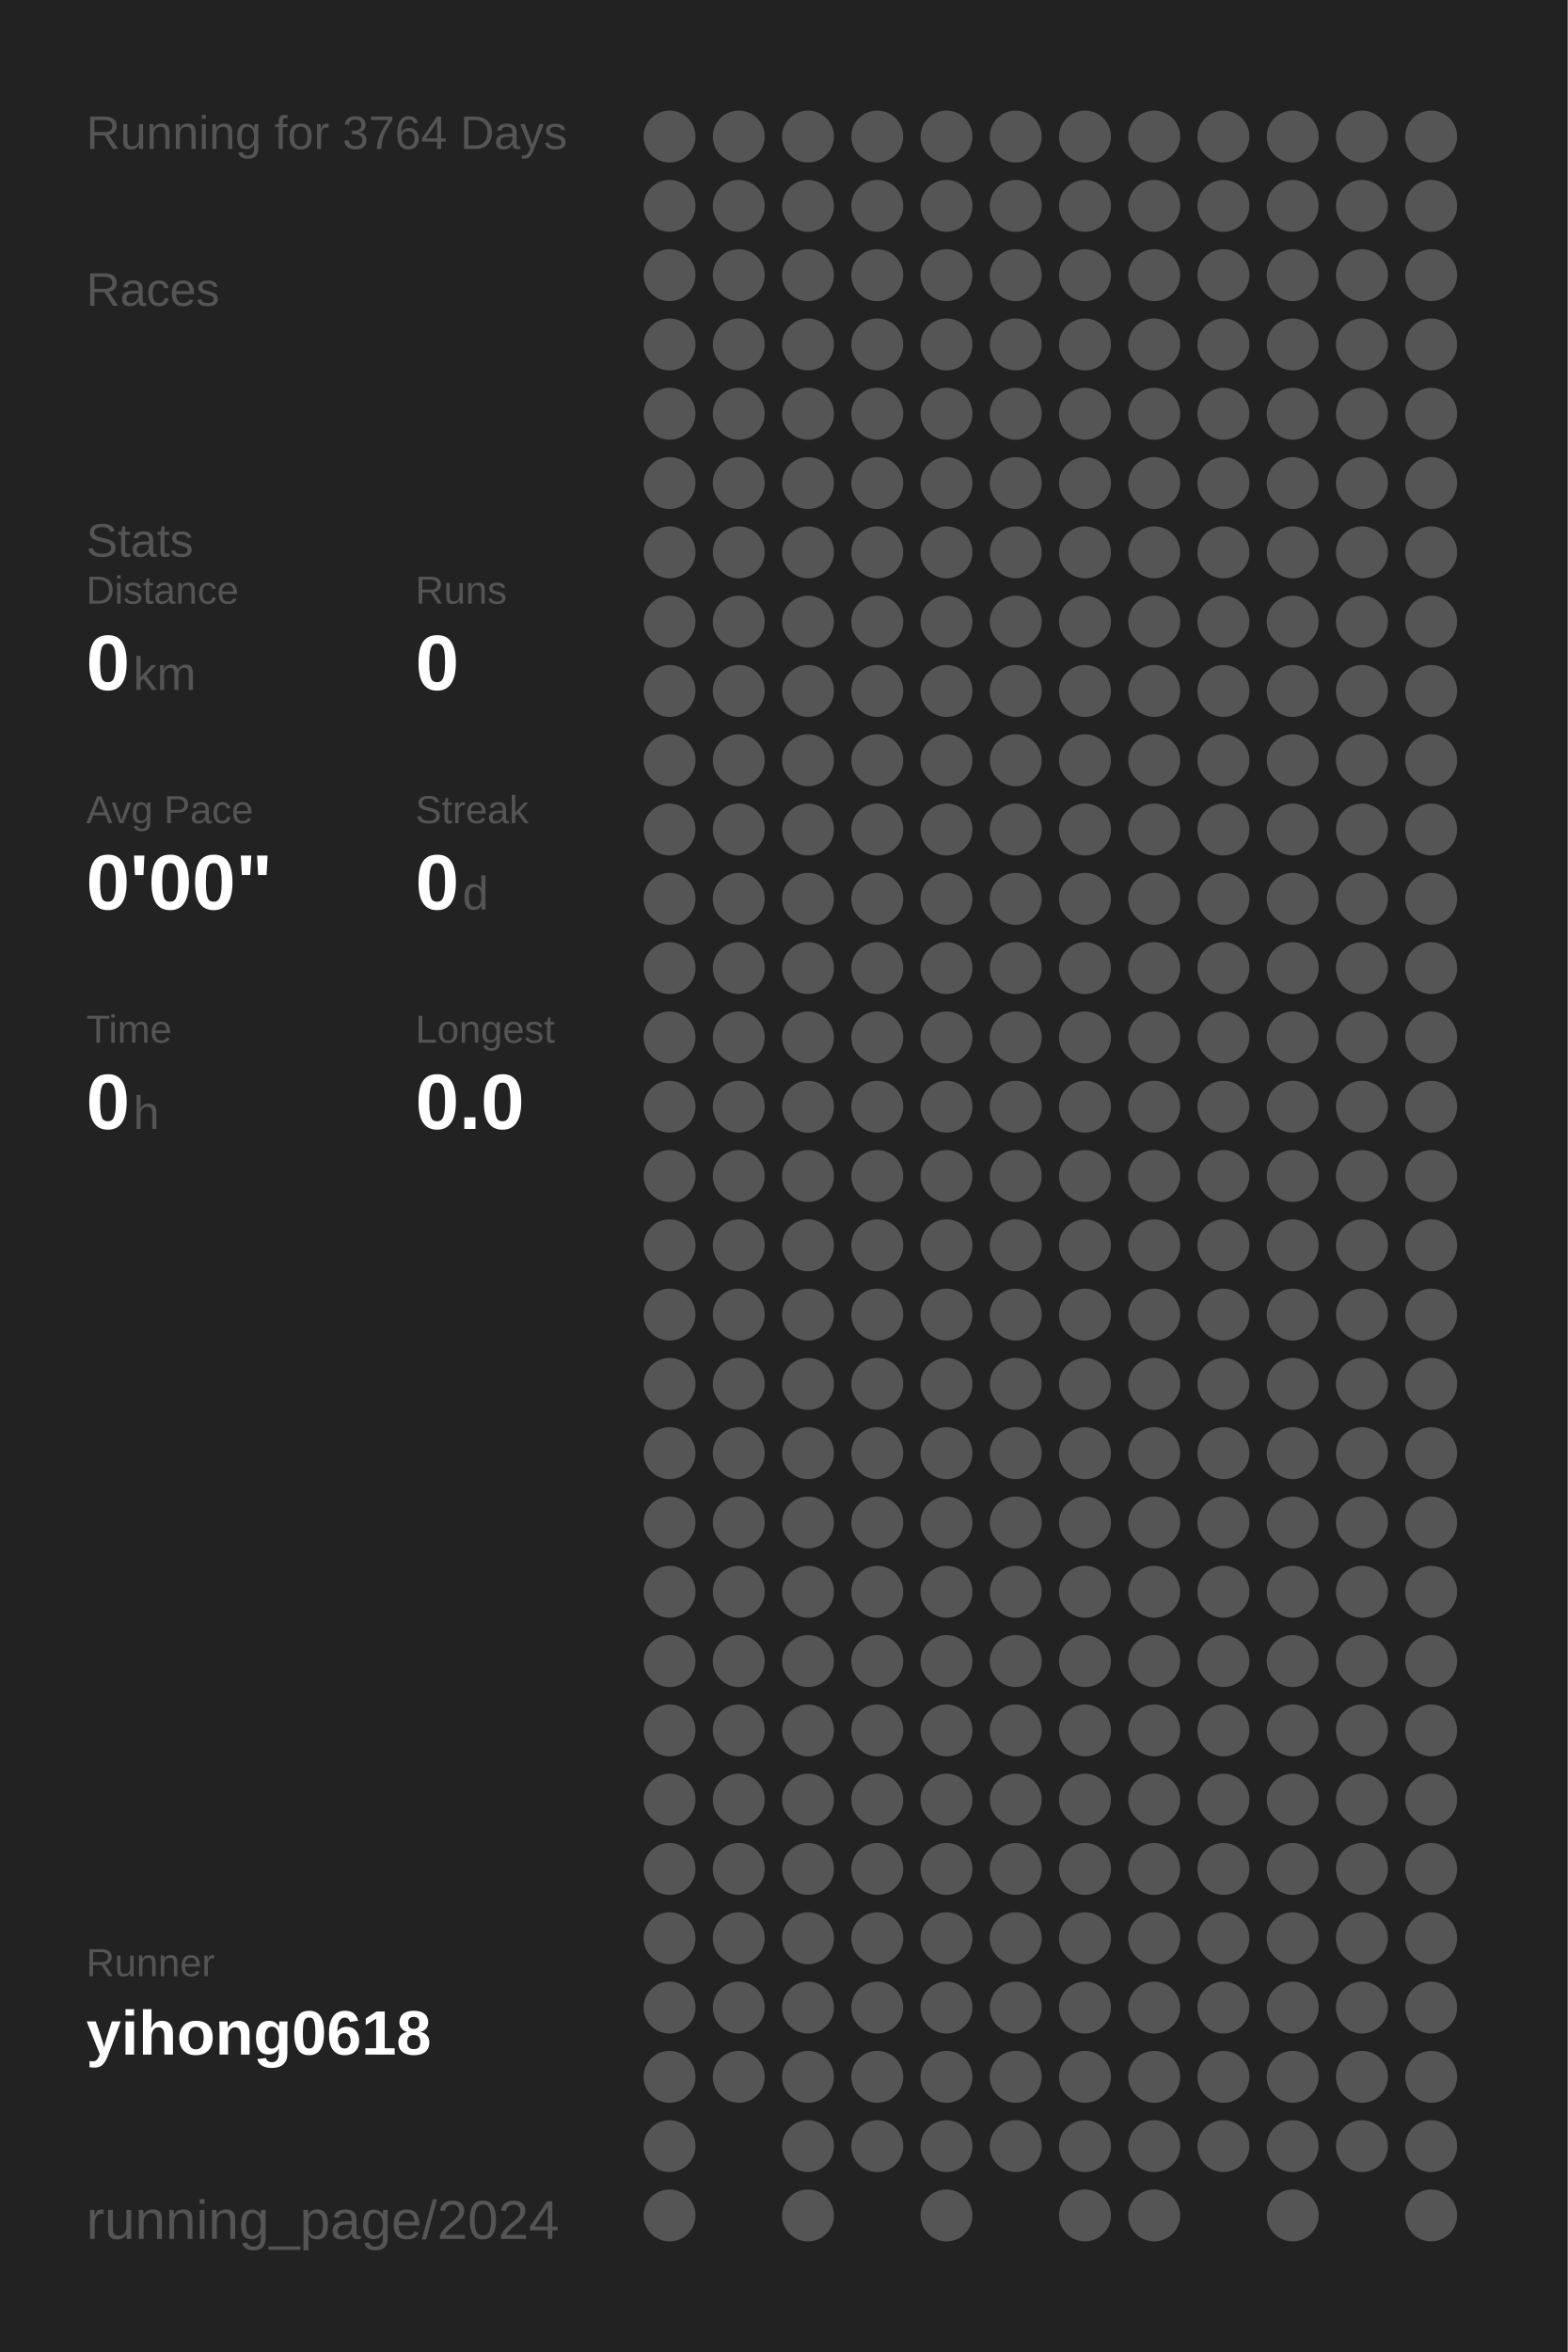
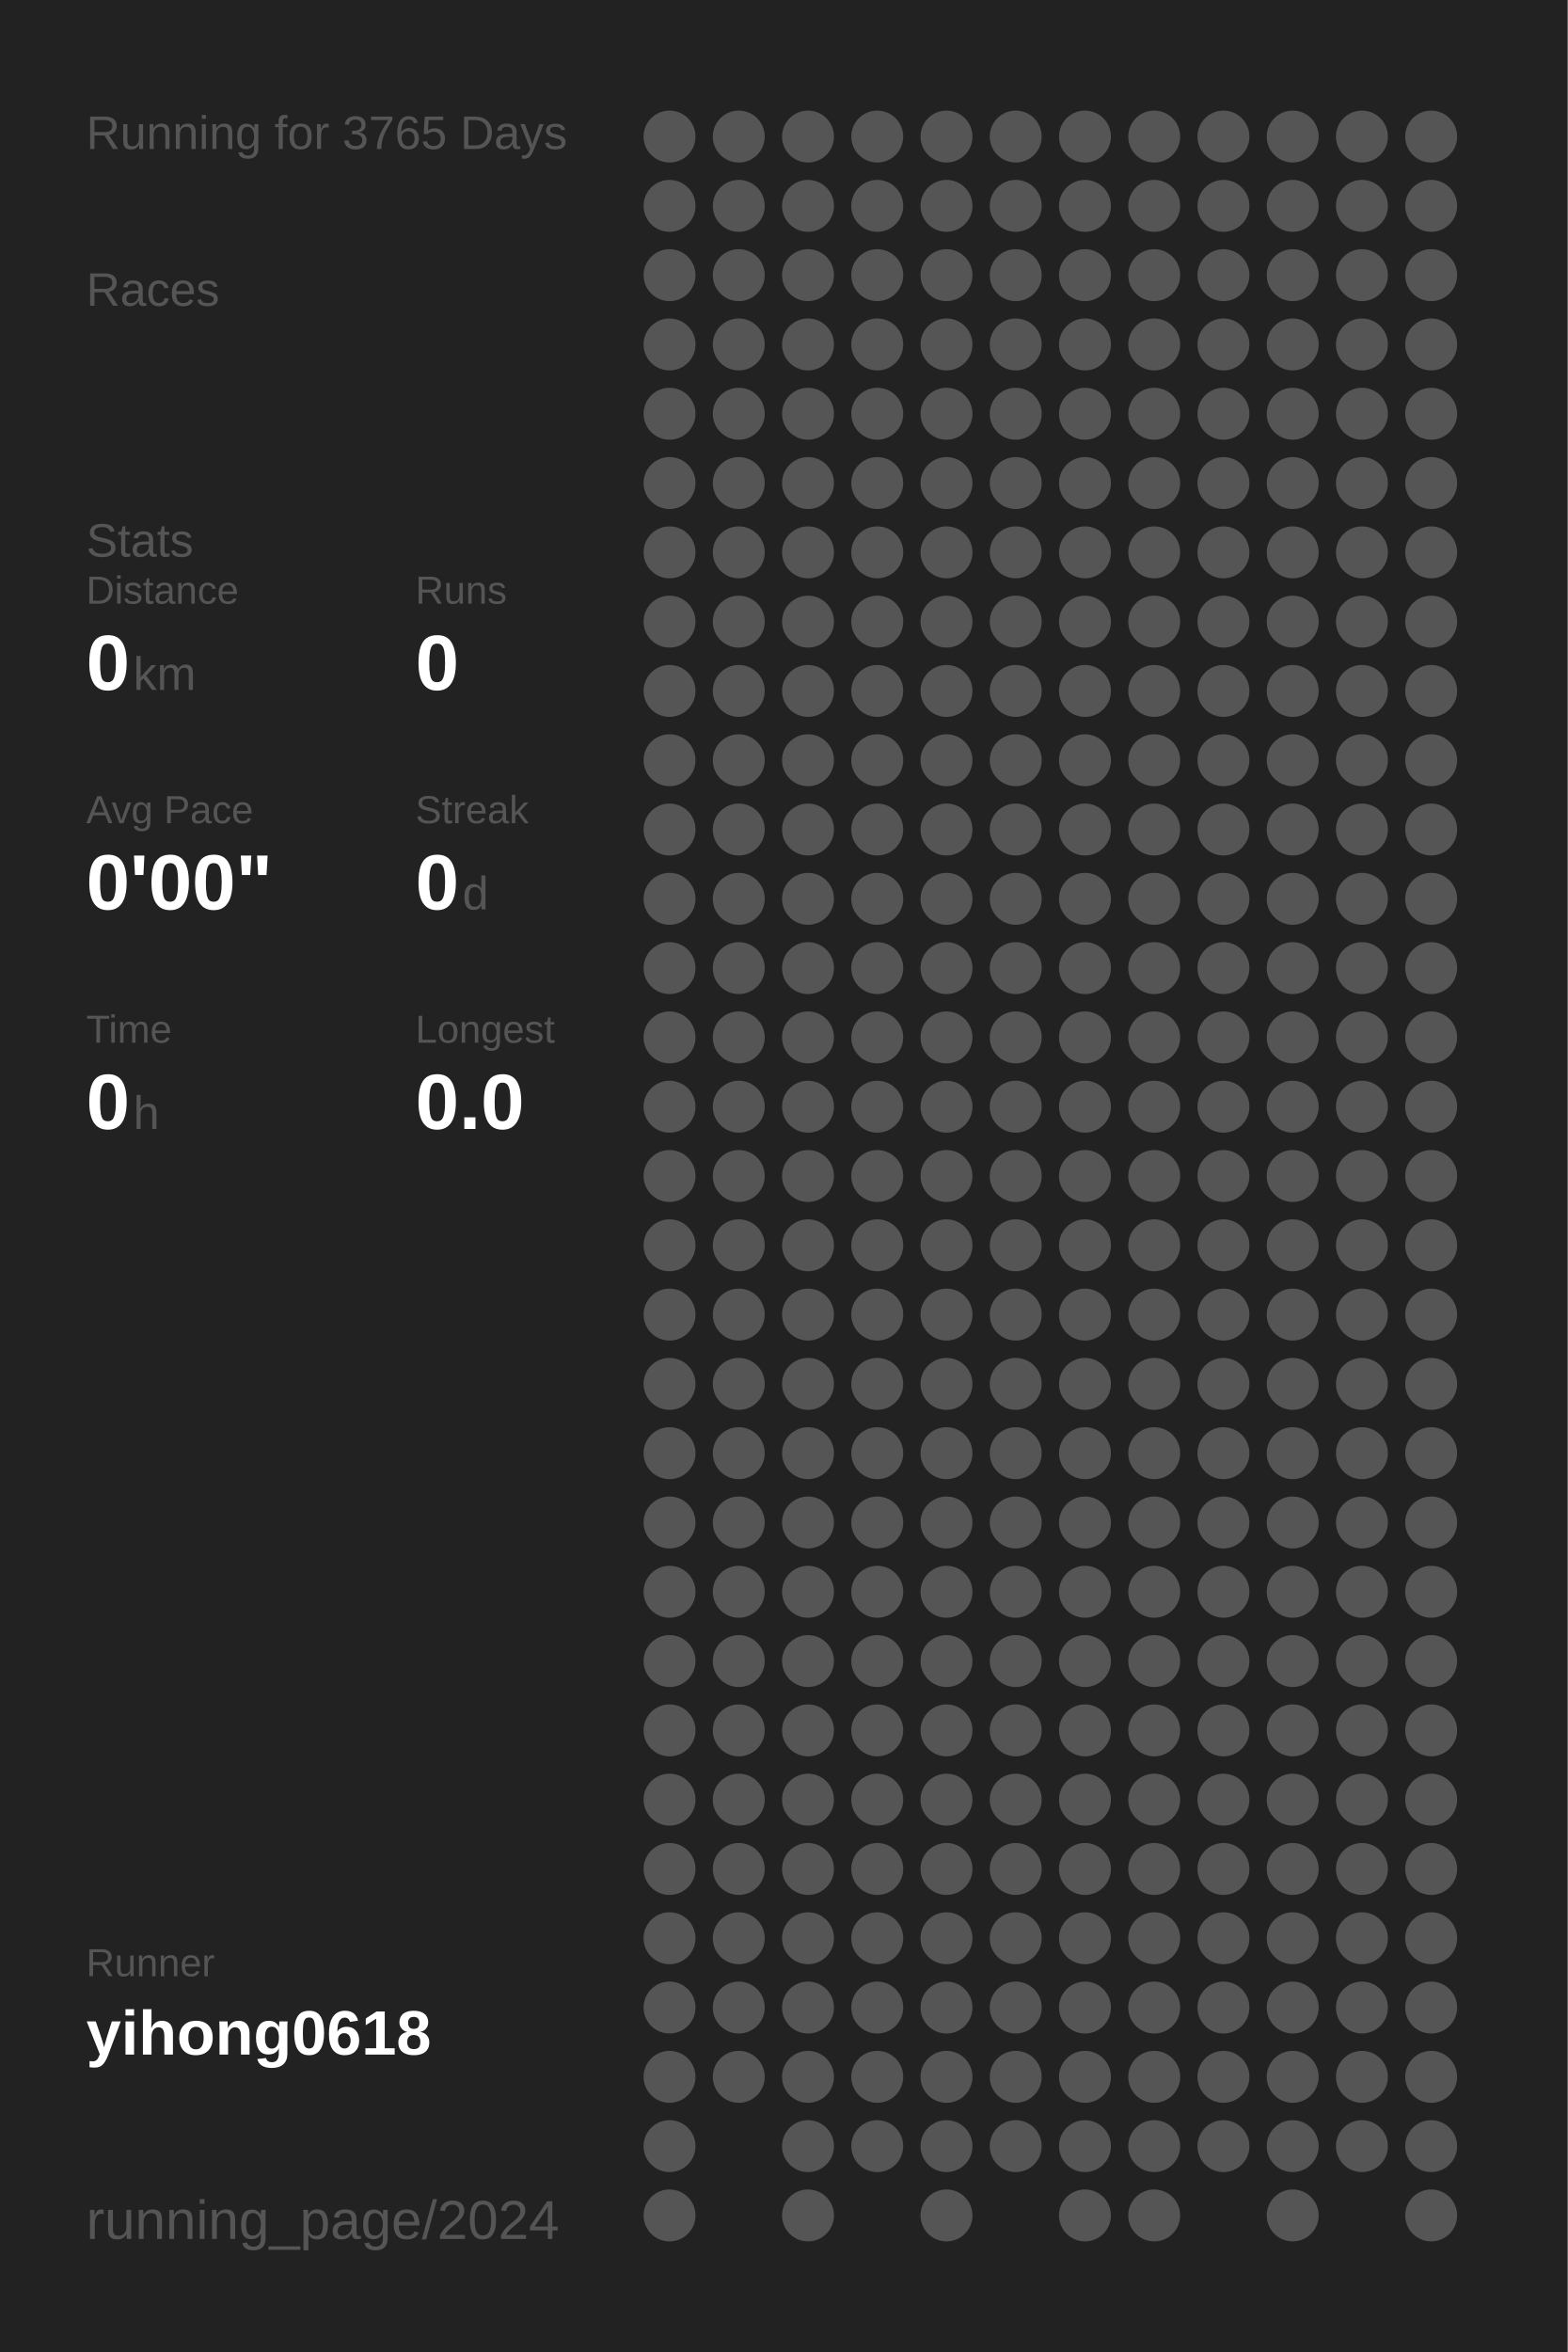
<svg xmlns="http://www.w3.org/2000/svg" baseProfile="full" height="300mm" version="1.1" viewBox="0,0,200,300" width="200mm">
  <defs />
  <rect fill="#222222" height="300" width="200" x="0" y="0" />
-   <text fill="#555555" style="font-size:6px; font-family:Arial;" x="11" y="19">Running for 3764 Days</text>
+   <text fill="#555555" style="font-size:6px; font-family:Arial;" x="11" y="19">Running for 3765 Days</text>
  <text fill="#555555" style="font-size:6px; font-family:Arial;" x="11" y="39">Races</text>
  <text fill="#555555" style="font-size:6px; font-family:Arial;" x="11" y="71">Stats</text>
  <text fill="#555555" style="font-size:5px; font-family:Arial;" x="11" y="77">Distance</text>
  <text fill="#FFFFFF" style="font-size:10px; font-family:Arial; font-weight:bold;" x="11" y="88">0</text>
  <text fill="#555555" style="font-size:6px; font-family:Arial;" x="17" y="88">km</text>
  <text fill="#555555" style="font-size:5px; font-family:Arial;" x="53" y="77">Runs</text>
  <text fill="#FFFFFF" style="font-size:10px; font-family:Arial; font-weight:bold;" x="53" y="88">0</text>
  <text fill="#555555" style="font-size:5px; font-family:Arial;" x="11" y="105">Avg Pace</text>
  <text fill="#FFFFFF" style="font-size:10px; font-family:Arial; font-weight:bold;" x="11" y="116">0'00"</text>
  <text fill="#555555" style="font-size:5px; font-family:Arial;" x="53" y="105">Streak</text>
  <text fill="#FFFFFF" style="font-size:10px; font-family:Arial; font-weight:bold;" x="53" y="116">0</text>
  <text fill="#555555" style="font-size:6px; font-family:Arial;" x="59" y="116">d</text>
  <text fill="#555555" style="font-size:5px; font-family:Arial;" x="11" y="133">Time</text>
  <text fill="#FFFFFF" style="font-size:10px; font-family:Arial; font-weight:bold;" x="11" y="144">0</text>
  <text fill="#555555" style="font-size:6px; font-family:Arial;" x="17" y="144">h</text>
  <text fill="#555555" style="font-size:5px; font-family:Arial;" x="53" y="133">Longest</text>
  <text fill="#FFFFFF" style="font-size:10px; font-family:Arial; font-weight:bold;" x="53" y="144">0.0</text>
  <text fill="#555555" style="font-size:5px; font-family:Arial;" x="11" y="252.065">Runner</text>
  <text fill="#FFFFFF" style="font-size:8px; font-family:Arial; font-weight:bold;" x="11" y="262.065">yihong0618</text>
  <text fill="#555555" style="font-size:7px; font-family:Arial;" x="11" y="285.581">running_page/2024</text>
  <circle cx="85.417" cy="17.419" fill="#555555" r="3.312" />
  <circle cx="85.417" cy="26.258" fill="#555555" r="3.312" />
  <circle cx="85.417" cy="35.097" fill="#555555" r="3.312" />
  <circle cx="85.417" cy="43.935" fill="#555555" r="3.312" />
  <circle cx="85.417" cy="52.774" fill="#555555" r="3.312" />
  <circle cx="85.417" cy="61.613" fill="#555555" r="3.312" />
  <circle cx="85.417" cy="70.452" fill="#555555" r="3.312" />
  <circle cx="85.417" cy="79.29" fill="#555555" r="3.312" />
  <circle cx="85.417" cy="88.129" fill="#555555" r="3.312" />
  <circle cx="85.417" cy="96.968" fill="#555555" r="3.312" />
  <circle cx="85.417" cy="105.806" fill="#555555" r="3.312" />
  <circle cx="85.417" cy="114.645" fill="#555555" r="3.312" />
  <circle cx="85.417" cy="123.484" fill="#555555" r="3.312" />
  <circle cx="85.417" cy="132.323" fill="#555555" r="3.312" />
  <circle cx="85.417" cy="141.161" fill="#555555" r="3.312" />
  <circle cx="85.417" cy="150" fill="#555555" r="3.312" />
  <circle cx="85.417" cy="158.839" fill="#555555" r="3.312" />
  <circle cx="85.417" cy="167.677" fill="#555555" r="3.312" />
  <circle cx="85.417" cy="176.516" fill="#555555" r="3.312" />
  <circle cx="85.417" cy="185.355" fill="#555555" r="3.312" />
  <circle cx="85.417" cy="194.194" fill="#555555" r="3.312" />
  <circle cx="85.417" cy="203.032" fill="#555555" r="3.312" />
  <circle cx="85.417" cy="211.871" fill="#555555" r="3.312" />
  <circle cx="85.417" cy="220.71" fill="#555555" r="3.312" />
  <circle cx="85.417" cy="229.548" fill="#555555" r="3.312" />
  <circle cx="85.417" cy="238.387" fill="#555555" r="3.312" />
  <circle cx="85.417" cy="247.226" fill="#555555" r="3.312" />
  <circle cx="85.417" cy="256.065" fill="#555555" r="3.312" />
  <circle cx="85.417" cy="264.903" fill="#555555" r="3.312" />
  <circle cx="85.417" cy="273.742" fill="#555555" r="3.312" />
  <circle cx="85.417" cy="282.581" fill="#555555" r="3.312" />
  <circle cx="94.25" cy="17.419" fill="#555555" r="3.312" />
  <circle cx="94.25" cy="26.258" fill="#555555" r="3.312" />
  <circle cx="94.25" cy="35.097" fill="#555555" r="3.312" />
  <circle cx="94.25" cy="43.935" fill="#555555" r="3.312" />
  <circle cx="94.25" cy="52.774" fill="#555555" r="3.312" />
  <circle cx="94.25" cy="61.613" fill="#555555" r="3.312" />
  <circle cx="94.25" cy="70.452" fill="#555555" r="3.312" />
  <circle cx="94.25" cy="79.29" fill="#555555" r="3.312" />
  <circle cx="94.25" cy="88.129" fill="#555555" r="3.312" />
  <circle cx="94.25" cy="96.968" fill="#555555" r="3.312" />
  <circle cx="94.25" cy="105.806" fill="#555555" r="3.312" />
  <circle cx="94.25" cy="114.645" fill="#555555" r="3.312" />
  <circle cx="94.25" cy="123.484" fill="#555555" r="3.312" />
  <circle cx="94.25" cy="132.323" fill="#555555" r="3.312" />
  <circle cx="94.25" cy="141.161" fill="#555555" r="3.312" />
  <circle cx="94.25" cy="150" fill="#555555" r="3.312" />
  <circle cx="94.25" cy="158.839" fill="#555555" r="3.312" />
  <circle cx="94.25" cy="167.677" fill="#555555" r="3.312" />
  <circle cx="94.25" cy="176.516" fill="#555555" r="3.312" />
  <circle cx="94.25" cy="185.355" fill="#555555" r="3.312" />
  <circle cx="94.25" cy="194.194" fill="#555555" r="3.312" />
  <circle cx="94.25" cy="203.032" fill="#555555" r="3.312" />
  <circle cx="94.25" cy="211.871" fill="#555555" r="3.312" />
  <circle cx="94.25" cy="220.71" fill="#555555" r="3.312" />
  <circle cx="94.25" cy="229.548" fill="#555555" r="3.312" />
  <circle cx="94.25" cy="238.387" fill="#555555" r="3.312" />
  <circle cx="94.25" cy="247.226" fill="#555555" r="3.312" />
  <circle cx="94.25" cy="256.065" fill="#555555" r="3.312" />
  <circle cx="94.25" cy="264.903" fill="#555555" r="3.312" />
  <circle cx="103.083" cy="17.419" fill="#555555" r="3.312" />
  <circle cx="103.083" cy="26.258" fill="#555555" r="3.312" />
  <circle cx="103.083" cy="35.097" fill="#555555" r="3.312" />
  <circle cx="103.083" cy="43.935" fill="#555555" r="3.312" />
  <circle cx="103.083" cy="52.774" fill="#555555" r="3.312" />
  <circle cx="103.083" cy="61.613" fill="#555555" r="3.312" />
  <circle cx="103.083" cy="70.452" fill="#555555" r="3.312" />
  <circle cx="103.083" cy="79.29" fill="#555555" r="3.312" />
  <circle cx="103.083" cy="88.129" fill="#555555" r="3.312" />
  <circle cx="103.083" cy="96.968" fill="#555555" r="3.312" />
  <circle cx="103.083" cy="105.806" fill="#555555" r="3.312" />
  <circle cx="103.083" cy="114.645" fill="#555555" r="3.312" />
  <circle cx="103.083" cy="123.484" fill="#555555" r="3.312" />
  <circle cx="103.083" cy="132.323" fill="#555555" r="3.312" />
  <circle cx="103.083" cy="141.161" fill="#555555" r="3.312" />
  <circle cx="103.083" cy="150" fill="#555555" r="3.312" />
  <circle cx="103.083" cy="158.839" fill="#555555" r="3.312" />
  <circle cx="103.083" cy="167.677" fill="#555555" r="3.312" />
  <circle cx="103.083" cy="176.516" fill="#555555" r="3.312" />
  <circle cx="103.083" cy="185.355" fill="#555555" r="3.312" />
  <circle cx="103.083" cy="194.194" fill="#555555" r="3.312" />
  <circle cx="103.083" cy="203.032" fill="#555555" r="3.312" />
  <circle cx="103.083" cy="211.871" fill="#555555" r="3.312" />
  <circle cx="103.083" cy="220.71" fill="#555555" r="3.312" />
  <circle cx="103.083" cy="229.548" fill="#555555" r="3.312" />
  <circle cx="103.083" cy="238.387" fill="#555555" r="3.312" />
  <circle cx="103.083" cy="247.226" fill="#555555" r="3.312" />
  <circle cx="103.083" cy="256.065" fill="#555555" r="3.312" />
  <circle cx="103.083" cy="264.903" fill="#555555" r="3.312" />
  <circle cx="103.083" cy="273.742" fill="#555555" r="3.312" />
  <circle cx="103.083" cy="282.581" fill="#555555" r="3.312" />
  <circle cx="111.917" cy="17.419" fill="#555555" r="3.312" />
  <circle cx="111.917" cy="26.258" fill="#555555" r="3.312" />
  <circle cx="111.917" cy="35.097" fill="#555555" r="3.312" />
  <circle cx="111.917" cy="43.935" fill="#555555" r="3.312" />
  <circle cx="111.917" cy="52.774" fill="#555555" r="3.312" />
  <circle cx="111.917" cy="61.613" fill="#555555" r="3.312" />
  <circle cx="111.917" cy="70.452" fill="#555555" r="3.312" />
  <circle cx="111.917" cy="79.29" fill="#555555" r="3.312" />
  <circle cx="111.917" cy="88.129" fill="#555555" r="3.312" />
  <circle cx="111.917" cy="96.968" fill="#555555" r="3.312" />
  <circle cx="111.917" cy="105.806" fill="#555555" r="3.312" />
  <circle cx="111.917" cy="114.645" fill="#555555" r="3.312" />
  <circle cx="111.917" cy="123.484" fill="#555555" r="3.312" />
  <circle cx="111.917" cy="132.323" fill="#555555" r="3.312" />
  <circle cx="111.917" cy="141.161" fill="#555555" r="3.312" />
  <circle cx="111.917" cy="150" fill="#555555" r="3.312" />
  <circle cx="111.917" cy="158.839" fill="#555555" r="3.312" />
  <circle cx="111.917" cy="167.677" fill="#555555" r="3.312" />
  <circle cx="111.917" cy="176.516" fill="#555555" r="3.312" />
  <circle cx="111.917" cy="185.355" fill="#555555" r="3.312" />
  <circle cx="111.917" cy="194.194" fill="#555555" r="3.312" />
  <circle cx="111.917" cy="203.032" fill="#555555" r="3.312" />
  <circle cx="111.917" cy="211.871" fill="#555555" r="3.312" />
  <circle cx="111.917" cy="220.71" fill="#555555" r="3.312" />
  <circle cx="111.917" cy="229.548" fill="#555555" r="3.312" />
  <circle cx="111.917" cy="238.387" fill="#555555" r="3.312" />
  <circle cx="111.917" cy="247.226" fill="#555555" r="3.312" />
  <circle cx="111.917" cy="256.065" fill="#555555" r="3.312" />
  <circle cx="111.917" cy="264.903" fill="#555555" r="3.312" />
  <circle cx="111.917" cy="273.742" fill="#555555" r="3.312" />
  <circle cx="120.75" cy="17.419" fill="#555555" r="3.312" />
  <circle cx="120.75" cy="26.258" fill="#555555" r="3.312" />
  <circle cx="120.75" cy="35.097" fill="#555555" r="3.312" />
  <circle cx="120.75" cy="43.935" fill="#555555" r="3.312" />
  <circle cx="120.75" cy="52.774" fill="#555555" r="3.312" />
  <circle cx="120.75" cy="61.613" fill="#555555" r="3.312" />
  <circle cx="120.75" cy="70.452" fill="#555555" r="3.312" />
  <circle cx="120.75" cy="79.29" fill="#555555" r="3.312" />
  <circle cx="120.75" cy="88.129" fill="#555555" r="3.312" />
  <circle cx="120.75" cy="96.968" fill="#555555" r="3.312" />
  <circle cx="120.75" cy="105.806" fill="#555555" r="3.312" />
  <circle cx="120.75" cy="114.645" fill="#555555" r="3.312" />
  <circle cx="120.75" cy="123.484" fill="#555555" r="3.312" />
  <circle cx="120.75" cy="132.323" fill="#555555" r="3.312" />
  <circle cx="120.75" cy="141.161" fill="#555555" r="3.312" />
  <circle cx="120.75" cy="150" fill="#555555" r="3.312" />
  <circle cx="120.75" cy="158.839" fill="#555555" r="3.312" />
  <circle cx="120.75" cy="167.677" fill="#555555" r="3.312" />
  <circle cx="120.75" cy="176.516" fill="#555555" r="3.312" />
  <circle cx="120.75" cy="185.355" fill="#555555" r="3.312" />
  <circle cx="120.75" cy="194.194" fill="#555555" r="3.312" />
  <circle cx="120.75" cy="203.032" fill="#555555" r="3.312" />
  <circle cx="120.75" cy="211.871" fill="#555555" r="3.312" />
  <circle cx="120.75" cy="220.71" fill="#555555" r="3.312" />
  <circle cx="120.75" cy="229.548" fill="#555555" r="3.312" />
  <circle cx="120.75" cy="238.387" fill="#555555" r="3.312" />
  <circle cx="120.75" cy="247.226" fill="#555555" r="3.312" />
  <circle cx="120.75" cy="256.065" fill="#555555" r="3.312" />
  <circle cx="120.75" cy="264.903" fill="#555555" r="3.312" />
  <circle cx="120.75" cy="273.742" fill="#555555" r="3.312" />
  <circle cx="120.75" cy="282.581" fill="#555555" r="3.312" />
  <circle cx="129.583" cy="17.419" fill="#555555" r="3.312" />
  <circle cx="129.583" cy="26.258" fill="#555555" r="3.312" />
  <circle cx="129.583" cy="35.097" fill="#555555" r="3.312" />
  <circle cx="129.583" cy="43.935" fill="#555555" r="3.312" />
  <circle cx="129.583" cy="52.774" fill="#555555" r="3.312" />
  <circle cx="129.583" cy="61.613" fill="#555555" r="3.312" />
  <circle cx="129.583" cy="70.452" fill="#555555" r="3.312" />
  <circle cx="129.583" cy="79.29" fill="#555555" r="3.312" />
  <circle cx="129.583" cy="88.129" fill="#555555" r="3.312" />
  <circle cx="129.583" cy="96.968" fill="#555555" r="3.312" />
  <circle cx="129.583" cy="105.806" fill="#555555" r="3.312" />
  <circle cx="129.583" cy="114.645" fill="#555555" r="3.312" />
  <circle cx="129.583" cy="123.484" fill="#555555" r="3.312" />
  <circle cx="129.583" cy="132.323" fill="#555555" r="3.312" />
  <circle cx="129.583" cy="141.161" fill="#555555" r="3.312" />
  <circle cx="129.583" cy="150" fill="#555555" r="3.312" />
  <circle cx="129.583" cy="158.839" fill="#555555" r="3.312" />
  <circle cx="129.583" cy="167.677" fill="#555555" r="3.312" />
  <circle cx="129.583" cy="176.516" fill="#555555" r="3.312" />
  <circle cx="129.583" cy="185.355" fill="#555555" r="3.312" />
  <circle cx="129.583" cy="194.194" fill="#555555" r="3.312" />
  <circle cx="129.583" cy="203.032" fill="#555555" r="3.312" />
  <circle cx="129.583" cy="211.871" fill="#555555" r="3.312" />
  <circle cx="129.583" cy="220.71" fill="#555555" r="3.312" />
  <circle cx="129.583" cy="229.548" fill="#555555" r="3.312" />
  <circle cx="129.583" cy="238.387" fill="#555555" r="3.312" />
  <circle cx="129.583" cy="247.226" fill="#555555" r="3.312" />
  <circle cx="129.583" cy="256.065" fill="#555555" r="3.312" />
  <circle cx="129.583" cy="264.903" fill="#555555" r="3.312" />
  <circle cx="129.583" cy="273.742" fill="#555555" r="3.312" />
  <circle cx="138.417" cy="17.419" fill="#555555" r="3.312" />
  <circle cx="138.417" cy="26.258" fill="#555555" r="3.312" />
  <circle cx="138.417" cy="35.097" fill="#555555" r="3.312" />
  <circle cx="138.417" cy="43.935" fill="#555555" r="3.312" />
  <circle cx="138.417" cy="52.774" fill="#555555" r="3.312" />
  <circle cx="138.417" cy="61.613" fill="#555555" r="3.312" />
  <circle cx="138.417" cy="70.452" fill="#555555" r="3.312" />
  <circle cx="138.417" cy="79.29" fill="#555555" r="3.312" />
  <circle cx="138.417" cy="88.129" fill="#555555" r="3.312" />
  <circle cx="138.417" cy="96.968" fill="#555555" r="3.312" />
  <circle cx="138.417" cy="105.806" fill="#555555" r="3.312" />
  <circle cx="138.417" cy="114.645" fill="#555555" r="3.312" />
  <circle cx="138.417" cy="123.484" fill="#555555" r="3.312" />
  <circle cx="138.417" cy="132.323" fill="#555555" r="3.312" />
  <circle cx="138.417" cy="141.161" fill="#555555" r="3.312" />
  <circle cx="138.417" cy="150" fill="#555555" r="3.312" />
  <circle cx="138.417" cy="158.839" fill="#555555" r="3.312" />
  <circle cx="138.417" cy="167.677" fill="#555555" r="3.312" />
  <circle cx="138.417" cy="176.516" fill="#555555" r="3.312" />
  <circle cx="138.417" cy="185.355" fill="#555555" r="3.312" />
  <circle cx="138.417" cy="194.194" fill="#555555" r="3.312" />
  <circle cx="138.417" cy="203.032" fill="#555555" r="3.312" />
  <circle cx="138.417" cy="211.871" fill="#555555" r="3.312" />
  <circle cx="138.417" cy="220.71" fill="#555555" r="3.312" />
  <circle cx="138.417" cy="229.548" fill="#555555" r="3.312" />
  <circle cx="138.417" cy="238.387" fill="#555555" r="3.312" />
  <circle cx="138.417" cy="247.226" fill="#555555" r="3.312" />
  <circle cx="138.417" cy="256.065" fill="#555555" r="3.312" />
  <circle cx="138.417" cy="264.903" fill="#555555" r="3.312" />
  <circle cx="138.417" cy="273.742" fill="#555555" r="3.312" />
  <circle cx="138.417" cy="282.581" fill="#555555" r="3.312" />
  <circle cx="147.25" cy="17.419" fill="#555555" r="3.312" />
  <circle cx="147.25" cy="26.258" fill="#555555" r="3.312" />
  <circle cx="147.25" cy="35.097" fill="#555555" r="3.312" />
  <circle cx="147.25" cy="43.935" fill="#555555" r="3.312" />
  <circle cx="147.25" cy="52.774" fill="#555555" r="3.312" />
  <circle cx="147.25" cy="61.613" fill="#555555" r="3.312" />
  <circle cx="147.25" cy="70.452" fill="#555555" r="3.312" />
  <circle cx="147.25" cy="79.29" fill="#555555" r="3.312" />
  <circle cx="147.25" cy="88.129" fill="#555555" r="3.312" />
  <circle cx="147.25" cy="96.968" fill="#555555" r="3.312" />
  <circle cx="147.25" cy="105.806" fill="#555555" r="3.312" />
  <circle cx="147.25" cy="114.645" fill="#555555" r="3.312" />
  <circle cx="147.25" cy="123.484" fill="#555555" r="3.312" />
  <circle cx="147.25" cy="132.323" fill="#555555" r="3.312" />
  <circle cx="147.25" cy="141.161" fill="#555555" r="3.312" />
  <circle cx="147.25" cy="150" fill="#555555" r="3.312" />
  <circle cx="147.25" cy="158.839" fill="#555555" r="3.312" />
  <circle cx="147.25" cy="167.677" fill="#555555" r="3.312" />
  <circle cx="147.25" cy="176.516" fill="#555555" r="3.312" />
  <circle cx="147.25" cy="185.355" fill="#555555" r="3.312" />
  <circle cx="147.25" cy="194.194" fill="#555555" r="3.312" />
  <circle cx="147.25" cy="203.032" fill="#555555" r="3.312" />
  <circle cx="147.25" cy="211.871" fill="#555555" r="3.312" />
  <circle cx="147.25" cy="220.71" fill="#555555" r="3.312" />
  <circle cx="147.25" cy="229.548" fill="#555555" r="3.312" />
  <circle cx="147.25" cy="238.387" fill="#555555" r="3.312" />
  <circle cx="147.25" cy="247.226" fill="#555555" r="3.312" />
  <circle cx="147.25" cy="256.065" fill="#555555" r="3.312" />
  <circle cx="147.25" cy="264.903" fill="#555555" r="3.312" />
  <circle cx="147.25" cy="273.742" fill="#555555" r="3.312" />
  <circle cx="147.25" cy="282.581" fill="#555555" r="3.312" />
  <circle cx="156.083" cy="17.419" fill="#555555" r="3.312" />
  <circle cx="156.083" cy="26.258" fill="#555555" r="3.312" />
  <circle cx="156.083" cy="35.097" fill="#555555" r="3.312" />
  <circle cx="156.083" cy="43.935" fill="#555555" r="3.312" />
  <circle cx="156.083" cy="52.774" fill="#555555" r="3.312" />
  <circle cx="156.083" cy="61.613" fill="#555555" r="3.312" />
  <circle cx="156.083" cy="70.452" fill="#555555" r="3.312" />
  <circle cx="156.083" cy="79.29" fill="#555555" r="3.312" />
  <circle cx="156.083" cy="88.129" fill="#555555" r="3.312" />
  <circle cx="156.083" cy="96.968" fill="#555555" r="3.312" />
  <circle cx="156.083" cy="105.806" fill="#555555" r="3.312" />
  <circle cx="156.083" cy="114.645" fill="#555555" r="3.312" />
  <circle cx="156.083" cy="123.484" fill="#555555" r="3.312" />
  <circle cx="156.083" cy="132.323" fill="#555555" r="3.312" />
  <circle cx="156.083" cy="141.161" fill="#555555" r="3.312" />
  <circle cx="156.083" cy="150" fill="#555555" r="3.312" />
  <circle cx="156.083" cy="158.839" fill="#555555" r="3.312" />
  <circle cx="156.083" cy="167.677" fill="#555555" r="3.312" />
  <circle cx="156.083" cy="176.516" fill="#555555" r="3.312" />
  <circle cx="156.083" cy="185.355" fill="#555555" r="3.312" />
  <circle cx="156.083" cy="194.194" fill="#555555" r="3.312" />
  <circle cx="156.083" cy="203.032" fill="#555555" r="3.312" />
  <circle cx="156.083" cy="211.871" fill="#555555" r="3.312" />
  <circle cx="156.083" cy="220.71" fill="#555555" r="3.312" />
  <circle cx="156.083" cy="229.548" fill="#555555" r="3.312" />
  <circle cx="156.083" cy="238.387" fill="#555555" r="3.312" />
  <circle cx="156.083" cy="247.226" fill="#555555" r="3.312" />
  <circle cx="156.083" cy="256.065" fill="#555555" r="3.312" />
  <circle cx="156.083" cy="264.903" fill="#555555" r="3.312" />
  <circle cx="156.083" cy="273.742" fill="#555555" r="3.312" />
  <circle cx="164.917" cy="17.419" fill="#555555" r="3.312" />
  <circle cx="164.917" cy="26.258" fill="#555555" r="3.312" />
  <circle cx="164.917" cy="35.097" fill="#555555" r="3.312" />
  <circle cx="164.917" cy="43.935" fill="#555555" r="3.312" />
  <circle cx="164.917" cy="52.774" fill="#555555" r="3.312" />
  <circle cx="164.917" cy="61.613" fill="#555555" r="3.312" />
  <circle cx="164.917" cy="70.452" fill="#555555" r="3.312" />
  <circle cx="164.917" cy="79.29" fill="#555555" r="3.312" />
  <circle cx="164.917" cy="88.129" fill="#555555" r="3.312" />
  <circle cx="164.917" cy="96.968" fill="#555555" r="3.312" />
  <circle cx="164.917" cy="105.806" fill="#555555" r="3.312" />
  <circle cx="164.917" cy="114.645" fill="#555555" r="3.312" />
  <circle cx="164.917" cy="123.484" fill="#555555" r="3.312" />
  <circle cx="164.917" cy="132.323" fill="#555555" r="3.312" />
  <circle cx="164.917" cy="141.161" fill="#555555" r="3.312" />
  <circle cx="164.917" cy="150" fill="#555555" r="3.312" />
  <circle cx="164.917" cy="158.839" fill="#555555" r="3.312" />
  <circle cx="164.917" cy="167.677" fill="#555555" r="3.312" />
  <circle cx="164.917" cy="176.516" fill="#555555" r="3.312" />
  <circle cx="164.917" cy="185.355" fill="#555555" r="3.312" />
  <circle cx="164.917" cy="194.194" fill="#555555" r="3.312" />
  <circle cx="164.917" cy="203.032" fill="#555555" r="3.312" />
  <circle cx="164.917" cy="211.871" fill="#555555" r="3.312" />
  <circle cx="164.917" cy="220.71" fill="#555555" r="3.312" />
  <circle cx="164.917" cy="229.548" fill="#555555" r="3.312" />
  <circle cx="164.917" cy="238.387" fill="#555555" r="3.312" />
  <circle cx="164.917" cy="247.226" fill="#555555" r="3.312" />
  <circle cx="164.917" cy="256.065" fill="#555555" r="3.312" />
  <circle cx="164.917" cy="264.903" fill="#555555" r="3.312" />
  <circle cx="164.917" cy="273.742" fill="#555555" r="3.312" />
  <circle cx="164.917" cy="282.581" fill="#555555" r="3.312" />
  <circle cx="173.75" cy="17.419" fill="#555555" r="3.312" />
  <circle cx="173.75" cy="26.258" fill="#555555" r="3.312" />
  <circle cx="173.75" cy="35.097" fill="#555555" r="3.312" />
  <circle cx="173.75" cy="43.935" fill="#555555" r="3.312" />
  <circle cx="173.75" cy="52.774" fill="#555555" r="3.312" />
  <circle cx="173.75" cy="61.613" fill="#555555" r="3.312" />
  <circle cx="173.75" cy="70.452" fill="#555555" r="3.312" />
  <circle cx="173.75" cy="79.29" fill="#555555" r="3.312" />
  <circle cx="173.75" cy="88.129" fill="#555555" r="3.312" />
  <circle cx="173.75" cy="96.968" fill="#555555" r="3.312" />
  <circle cx="173.75" cy="105.806" fill="#555555" r="3.312" />
  <circle cx="173.75" cy="114.645" fill="#555555" r="3.312" />
  <circle cx="173.75" cy="123.484" fill="#555555" r="3.312" />
  <circle cx="173.75" cy="132.323" fill="#555555" r="3.312" />
  <circle cx="173.75" cy="141.161" fill="#555555" r="3.312" />
  <circle cx="173.75" cy="150" fill="#555555" r="3.312" />
  <circle cx="173.75" cy="158.839" fill="#555555" r="3.312" />
  <circle cx="173.75" cy="167.677" fill="#555555" r="3.312" />
  <circle cx="173.75" cy="176.516" fill="#555555" r="3.312" />
  <circle cx="173.75" cy="185.355" fill="#555555" r="3.312" />
  <circle cx="173.75" cy="194.194" fill="#555555" r="3.312" />
  <circle cx="173.75" cy="203.032" fill="#555555" r="3.312" />
  <circle cx="173.75" cy="211.871" fill="#555555" r="3.312" />
  <circle cx="173.75" cy="220.71" fill="#555555" r="3.312" />
  <circle cx="173.75" cy="229.548" fill="#555555" r="3.312" />
  <circle cx="173.75" cy="238.387" fill="#555555" r="3.312" />
  <circle cx="173.75" cy="247.226" fill="#555555" r="3.312" />
  <circle cx="173.75" cy="256.065" fill="#555555" r="3.312" />
  <circle cx="173.75" cy="264.903" fill="#555555" r="3.312" />
  <circle cx="173.75" cy="273.742" fill="#555555" r="3.312" />
  <circle cx="182.583" cy="17.419" fill="#555555" r="3.312" />
  <circle cx="182.583" cy="26.258" fill="#555555" r="3.312" />
  <circle cx="182.583" cy="35.097" fill="#555555" r="3.312" />
  <circle cx="182.583" cy="43.935" fill="#555555" r="3.312" />
  <circle cx="182.583" cy="52.774" fill="#555555" r="3.312" />
  <circle cx="182.583" cy="61.613" fill="#555555" r="3.312" />
  <circle cx="182.583" cy="70.452" fill="#555555" r="3.312" />
  <circle cx="182.583" cy="79.29" fill="#555555" r="3.312" />
  <circle cx="182.583" cy="88.129" fill="#555555" r="3.312" />
  <circle cx="182.583" cy="96.968" fill="#555555" r="3.312" />
  <circle cx="182.583" cy="105.806" fill="#555555" r="3.312" />
  <circle cx="182.583" cy="114.645" fill="#555555" r="3.312" />
  <circle cx="182.583" cy="123.484" fill="#555555" r="3.312" />
  <circle cx="182.583" cy="132.323" fill="#555555" r="3.312" />
  <circle cx="182.583" cy="141.161" fill="#555555" r="3.312" />
  <circle cx="182.583" cy="150" fill="#555555" r="3.312" />
  <circle cx="182.583" cy="158.839" fill="#555555" r="3.312" />
  <circle cx="182.583" cy="167.677" fill="#555555" r="3.312" />
  <circle cx="182.583" cy="176.516" fill="#555555" r="3.312" />
  <circle cx="182.583" cy="185.355" fill="#555555" r="3.312" />
  <circle cx="182.583" cy="194.194" fill="#555555" r="3.312" />
  <circle cx="182.583" cy="203.032" fill="#555555" r="3.312" />
  <circle cx="182.583" cy="211.871" fill="#555555" r="3.312" />
  <circle cx="182.583" cy="220.71" fill="#555555" r="3.312" />
  <circle cx="182.583" cy="229.548" fill="#555555" r="3.312" />
  <circle cx="182.583" cy="238.387" fill="#555555" r="3.312" />
  <circle cx="182.583" cy="247.226" fill="#555555" r="3.312" />
  <circle cx="182.583" cy="256.065" fill="#555555" r="3.312" />
  <circle cx="182.583" cy="264.903" fill="#555555" r="3.312" />
  <circle cx="182.583" cy="273.742" fill="#555555" r="3.312" />
  <circle cx="182.583" cy="282.581" fill="#555555" r="3.312" />
</svg>
